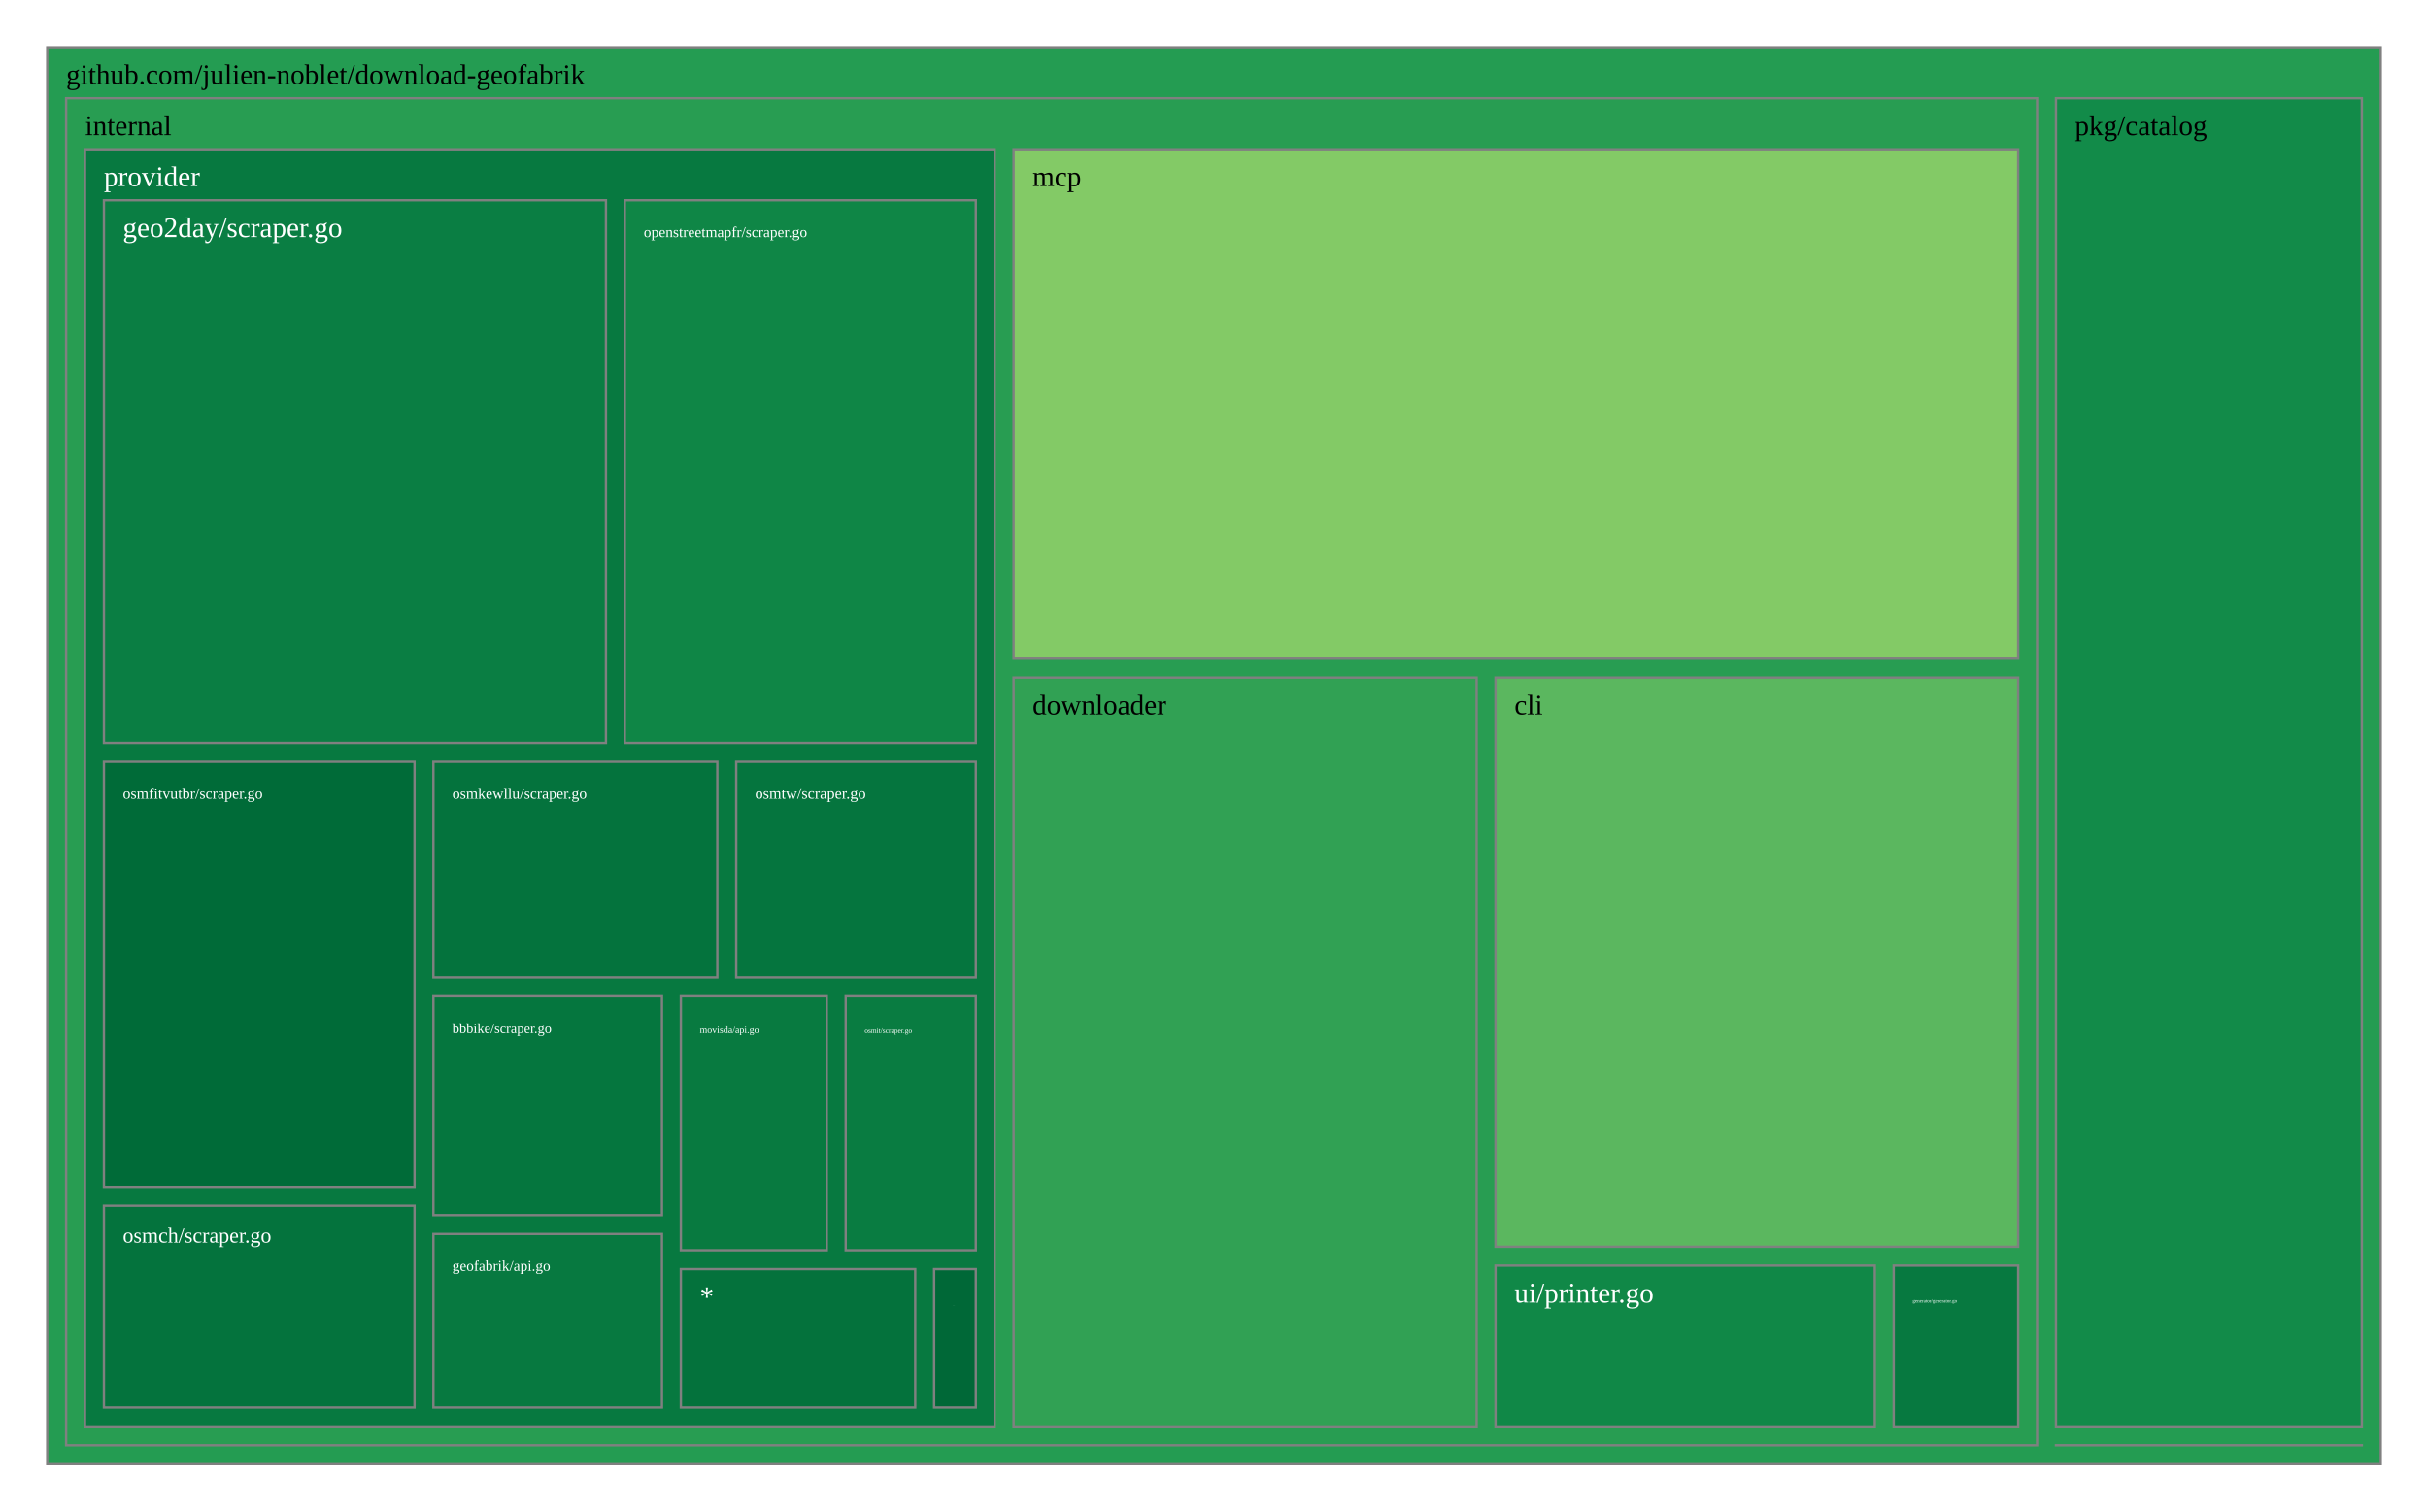
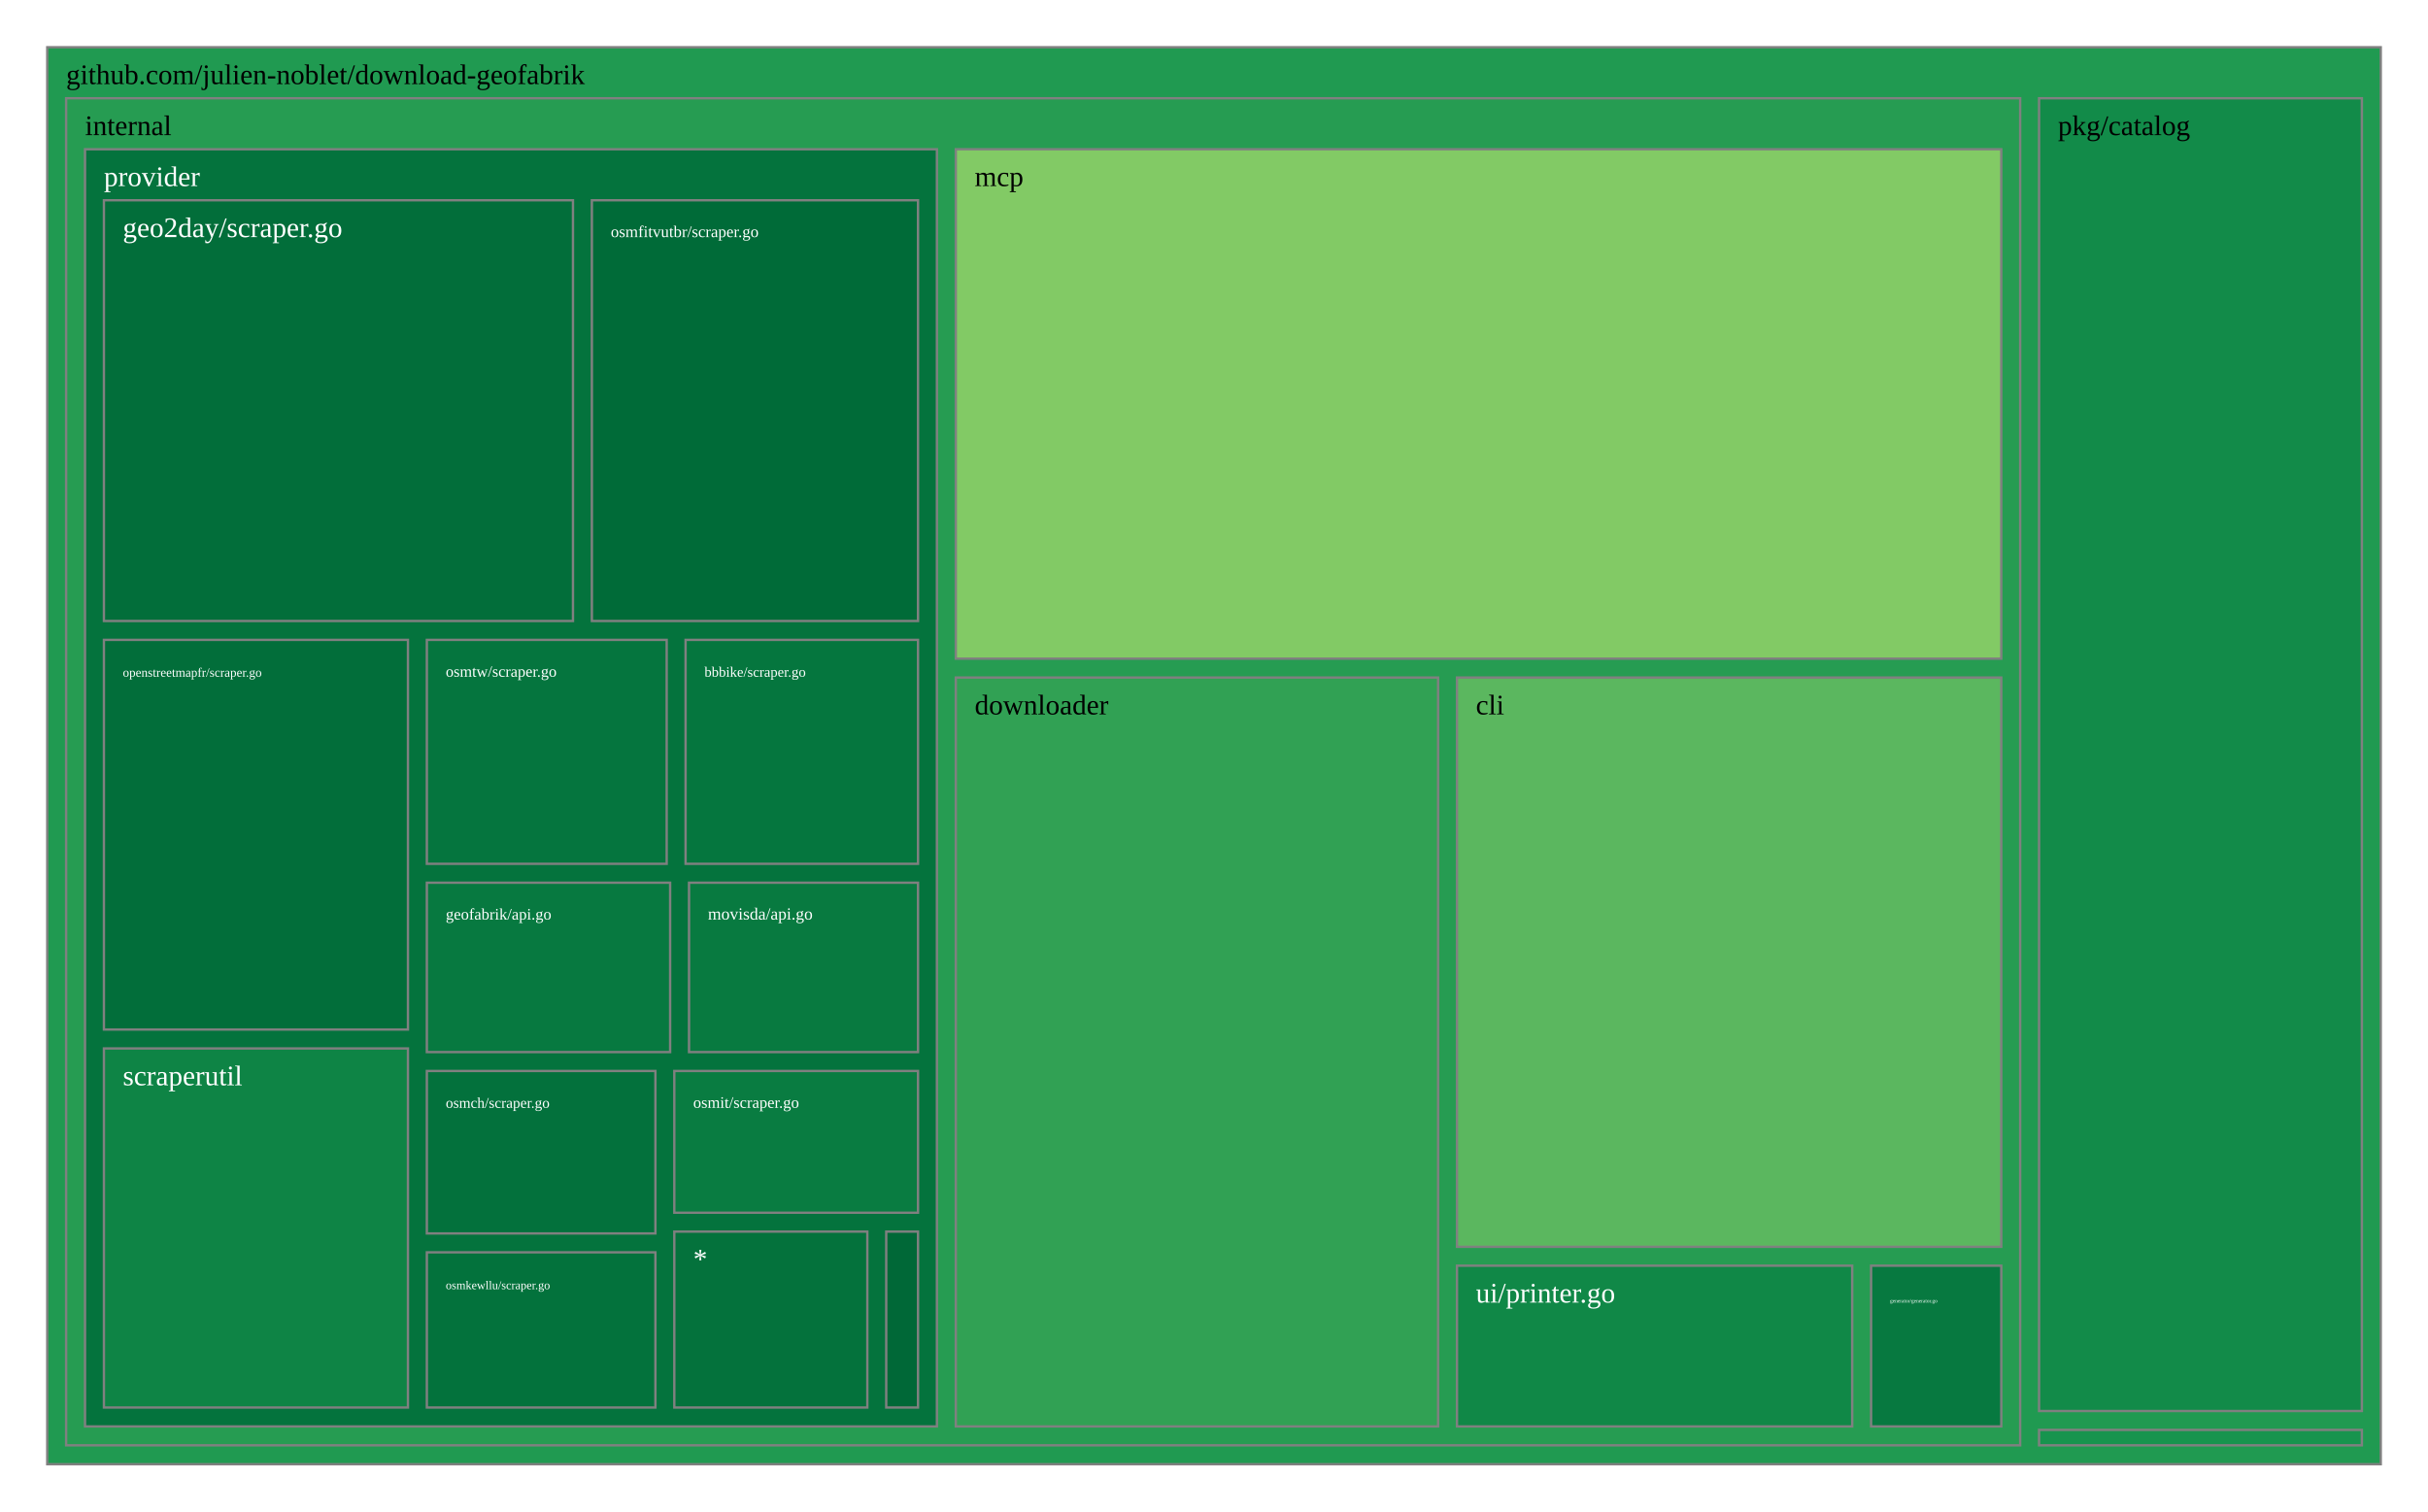
<svg xmlns="http://www.w3.org/2000/svg" viewBox="0 0 1028 640" style="background: white none repeat scroll 0% 0%;">
  <g>
-     <rect x="20" y="20" width="988" height="600" style="fill: rgb(36, 156, 82);opacity:1;fill-opacity:1.00;stroke:rgb(128,128,128);stroke-width:1px;stroke-opacity:1.00;" />
+     <rect x="20" y="20" width="988" height="600" style="fill: rgb(32, 154, 81);opacity:1;fill-opacity:1.00;stroke:rgb(128,128,128);stroke-width:1px;stroke-opacity:1.00;" />
    <text data-notex="1" text-anchor="start" transform="translate(28,35.6) scale(1)" style="font-family: Open Sans, verdana, arial, sans-serif !important; font-size: 12px; fill: rgb(0, 0, 0); fill-opacity: 1.00; white-space: pre;" data-math="N">github.com/julien-noblet/download-geofabrik</text>
  </g>
  <g>
-     <rect x="870.495" y="611.985" width="129.505" height="0.015" style="fill: rgb(165, 0, 38);opacity:1;fill-opacity:1.00;stroke:rgb(128,128,128);stroke-width:1px;stroke-opacity:1.00;" />
+     <rect x="863.329" y="605.474" width="136.671" height="6.526" style="fill: rgb(23, 148, 78);opacity:1;fill-opacity:1.00;stroke:rgb(128,128,128);stroke-width:1px;stroke-opacity:1.00;" />
  </g>
  <g>
-     <rect x="28" y="41.6" width="834.495" height="570.4" style="fill: rgb(40, 157, 82);opacity:1;fill-opacity:1.00;stroke:rgb(128,128,128);stroke-width:1px;stroke-opacity:1.00;" />
+     <rect x="28" y="41.6" width="827.329" height="570.4" style="fill: rgb(38, 156, 82);opacity:1;fill-opacity:1.00;stroke:rgb(128,128,128);stroke-width:1px;stroke-opacity:1.00;" />
    <text data-notex="1" text-anchor="start" transform="translate(36,57.2) scale(1)" style="font-family: Open Sans, verdana, arial, sans-serif !important; font-size: 12px; fill: rgb(0, 0, 0); fill-opacity: 1.00; white-space: pre;" data-math="N">internal</text>
  </g>
  <g>
-     <rect x="870.495" y="41.6" width="129.505" height="562.385" style="fill: rgb(18, 139, 73);opacity:1;fill-opacity:1.00;stroke:rgb(128,128,128);stroke-width:1px;stroke-opacity:1.00;" />
-     <text data-notex="1" text-anchor="start" transform="translate(878.4951,57.2) scale(1)" style="font-family: Open Sans, verdana, arial, sans-serif !important; font-size: 12px; fill: rgb(0, 0, 0); fill-opacity: 1.00; white-space: pre;" data-math="N">pkg/catalog</text>
+     <rect x="863.329" y="41.6" width="136.671" height="555.874" style="fill: rgb(18, 139, 73);opacity:1;fill-opacity:1.00;stroke:rgb(128,128,128);stroke-width:1px;stroke-opacity:1.00;" />
+     <text data-notex="1" text-anchor="start" transform="translate(871.3286,57.2) scale(1)" style="font-family: Open Sans, verdana, arial, sans-serif !important; font-size: 12px; fill: rgb(0, 0, 0); fill-opacity: 1.00; white-space: pre;" data-math="N">pkg/catalog</text>
  </g>
  <g>
-     <rect x="633.203" y="286.902" width="221.292" height="241.043" style="fill: rgb(91, 183, 95);opacity:1;fill-opacity:1.00;stroke:rgb(128,128,128);stroke-width:1px;stroke-opacity:1.00;" />
-     <text data-notex="1" text-anchor="start" transform="translate(641.2028,302.5021) scale(1)" style="font-family: Open Sans, verdana, arial, sans-serif !important; font-size: 12px; fill: rgb(0, 0, 0); fill-opacity: 1.00; white-space: pre;" data-math="N">cli</text>
+     <rect x="616.88" y="286.902" width="230.449" height="241.043" style="fill: rgb(91, 183, 95);opacity:1;fill-opacity:1.00;stroke:rgb(128,128,128);stroke-width:1px;stroke-opacity:1.00;" />
+     <text data-notex="1" text-anchor="start" transform="translate(624.8795,302.5021) scale(1)" style="font-family: Open Sans, verdana, arial, sans-serif !important; font-size: 12px; fill: rgb(0, 0, 0); fill-opacity: 1.00; white-space: pre;" data-math="N">cli</text>
  </g>
  <g>
-     <rect x="429.154" y="286.902" width="196.049" height="317.098" style="fill: rgb(49, 161, 84);opacity:1;fill-opacity:1.00;stroke:rgb(128,128,128);stroke-width:1px;stroke-opacity:1.00;" />
-     <text data-notex="1" text-anchor="start" transform="translate(437.1537,302.5021) scale(1)" style="font-family: Open Sans, verdana, arial, sans-serif !important; font-size: 12px; fill: rgb(0, 0, 0); fill-opacity: 1.00; white-space: pre;" data-math="N">downloader</text>
+     <rect x="404.682" y="286.902" width="204.198" height="317.098" style="fill: rgb(49, 161, 84);opacity:1;fill-opacity:1.00;stroke:rgb(128,128,128);stroke-width:1px;stroke-opacity:1.00;" />
+     <text data-notex="1" text-anchor="start" transform="translate(412.6817,302.5021) scale(1)" style="font-family: Open Sans, verdana, arial, sans-serif !important; font-size: 12px; fill: rgb(0, 0, 0); fill-opacity: 1.00; white-space: pre;" data-math="N">downloader</text>
  </g>
  <g>
-     <rect x="801.8" y="535.945" width="52.695" height="68.055" style="fill: rgb(7, 121, 64);opacity:1;fill-opacity:1.00;stroke:rgb(128,128,128);stroke-width:1px;stroke-opacity:1.00;" />
-     <text data-notex="1" text-anchor="start" transform="translate(809.8001,551.545) scale(0.173745)" style="font-family: Open Sans, verdana, arial, sans-serif !important; font-size: 12px; fill: rgb(255, 255, 255); fill-opacity: 1.00; white-space: pre;" data-math="N">generator/generator.go</text>
+     <rect x="792.21" y="535.945" width="55.119" height="68.055" style="fill: rgb(7, 121, 64);opacity:1;fill-opacity:1.00;stroke:rgb(128,128,128);stroke-width:1px;stroke-opacity:1.00;" />
+     <text data-notex="1" text-anchor="start" transform="translate(800.2097,551.545) scale(0.185222)" style="font-family: Open Sans, verdana, arial, sans-serif !important; font-size: 12px; fill: rgb(255, 255, 255); fill-opacity: 1.00; white-space: pre;" data-math="N">generator/generator.go</text>
  </g>
  <g>
-     <rect x="429.154" y="63.2" width="425.341" height="215.702" style="fill: rgb(131, 202, 102);opacity:1;fill-opacity:1.00;stroke:rgb(128,128,128);stroke-width:1px;stroke-opacity:1.00;" />
-     <text data-notex="1" text-anchor="start" transform="translate(437.1537,78.8) scale(1)" style="font-family: Open Sans, verdana, arial, sans-serif !important; font-size: 12px; fill: rgb(0, 0, 0); fill-opacity: 1.00; white-space: pre;" data-math="N">mcp</text>
+     <rect x="404.682" y="63.2" width="442.647" height="215.702" style="fill: rgb(130, 202, 101);opacity:1;fill-opacity:1.00;stroke:rgb(128,128,128);stroke-width:1px;stroke-opacity:1.00;" />
+     <text data-notex="1" text-anchor="start" transform="translate(412.6817,78.8) scale(1)" style="font-family: Open Sans, verdana, arial, sans-serif !important; font-size: 12px; fill: rgb(0, 0, 0); fill-opacity: 1.00; white-space: pre;" data-math="N">mcp</text>
  </g>
  <g>
-     <rect x="36" y="63.2" width="385.154" height="540.8" style="fill: rgb(7, 121, 64);opacity:1;fill-opacity:1.00;stroke:rgb(128,128,128);stroke-width:1px;stroke-opacity:1.00;" />
+     <rect x="36" y="63.2" width="360.682" height="540.8" style="fill: rgb(4, 115, 61);opacity:1;fill-opacity:1.00;stroke:rgb(128,128,128);stroke-width:1px;stroke-opacity:1.00;" />
    <text data-notex="1" text-anchor="start" transform="translate(44,78.8) scale(1)" style="font-family: Open Sans, verdana, arial, sans-serif !important; font-size: 12px; fill: rgb(255, 255, 255); fill-opacity: 1.00; white-space: pre;" data-math="N">provider</text>
  </g>
  <g>
-     <rect x="633.203" y="535.945" width="160.597" height="68.055" style="fill: rgb(16, 136, 71);opacity:1;fill-opacity:1.00;stroke:rgb(128,128,128);stroke-width:1px;stroke-opacity:1.00;" />
-     <text data-notex="1" text-anchor="start" transform="translate(641.2028,551.545) scale(1)" style="font-family: Open Sans, verdana, arial, sans-serif !important; font-size: 12px; fill: rgb(255, 255, 255); fill-opacity: 1.00; white-space: pre;" data-math="N">ui/printer.go</text>
+     <rect x="616.88" y="535.945" width="167.33" height="68.055" style="fill: rgb(16, 136, 71);opacity:1;fill-opacity:1.00;stroke:rgb(128,128,128);stroke-width:1px;stroke-opacity:1.00;" />
+     <text data-notex="1" text-anchor="start" transform="translate(624.8795,551.545) scale(1)" style="font-family: Open Sans, verdana, arial, sans-serif !important; font-size: 12px; fill: rgb(255, 255, 255); fill-opacity: 1.00; white-space: pre;" data-math="N">ui/printer.go</text>
  </g>
  <g>
-     <rect x="183.503" y="421.838" width="96.771" height="92.708" style="fill: rgb(5, 118, 62);opacity:1;fill-opacity:1.00;stroke:rgb(128,128,128);stroke-width:1px;stroke-opacity:1.00;" />
-     <text data-notex="1" text-anchor="start" transform="translate(191.5028,437.4378) scale(0.494919)" style="font-family: Open Sans, verdana, arial, sans-serif !important; font-size: 12px; fill: rgb(255, 255, 255); fill-opacity: 1.00; white-space: pre;" data-math="N">bbbike/scraper.go</text>
+     <rect x="290.268" y="270.946" width="98.414" height="94.822" style="fill: rgb(5, 118, 62);opacity:1;fill-opacity:1.00;stroke:rgb(128,128,128);stroke-width:1px;stroke-opacity:1.00;" />
+     <text data-notex="1" text-anchor="start" transform="translate(298.268,286.5455) scale(0.504986)" style="font-family: Open Sans, verdana, arial, sans-serif !important; font-size: 12px; fill: rgb(255, 255, 255); fill-opacity: 1.00; white-space: pre;" data-math="N">bbbike/scraper.go</text>
  </g>
  <g>
-     <rect x="44" y="84.8" width="212.55" height="229.795" style="fill: rgb(10, 126, 67);opacity:1;fill-opacity:1.00;stroke:rgb(128,128,128);stroke-width:1px;stroke-opacity:1.00;" />
+     <rect x="44" y="84.8" width="198.595" height="178.146" style="fill: rgb(2, 110, 58);opacity:1;fill-opacity:1.00;stroke:rgb(128,128,128);stroke-width:1px;stroke-opacity:1.00;" />
    <text data-notex="1" text-anchor="start" transform="translate(52,100.4) scale(1)" style="font-family: Open Sans, verdana, arial, sans-serif !important; font-size: 12px; fill: rgb(255, 255, 255); fill-opacity: 1.00; white-space: pre;" data-math="N">geo2day/scraper.go</text>
  </g>
  <g>
-     <rect x="183.503" y="522.545" width="96.771" height="73.455" style="fill: rgb(7, 121, 64);opacity:1;fill-opacity:1.00;stroke:rgb(128,128,128);stroke-width:1px;stroke-opacity:1.00;" />
-     <text data-notex="1" text-anchor="start" transform="translate(191.5028,538.1453) scale(0.525852)" style="font-family: Open Sans, verdana, arial, sans-serif !important; font-size: 12px; fill: rgb(255, 255, 255); fill-opacity: 1.00; white-space: pre;" data-math="N">geofabrik/api.go</text>
+     <rect x="180.725" y="373.768" width="103.006" height="71.724" style="fill: rgb(7, 121, 64);opacity:1;fill-opacity:1.00;stroke:rgb(128,128,128);stroke-width:1px;stroke-opacity:1.00;" />
+     <text data-notex="1" text-anchor="start" transform="translate(188.7245,389.3677) scale(0.566445)" style="font-family: Open Sans, verdana, arial, sans-serif !important; font-size: 12px; fill: rgb(255, 255, 255); fill-opacity: 1.00; white-space: pre;" data-math="N">geofabrik/api.go</text>
  </g>
  <g>
-     <rect x="395.51" y="537.441" width="17.644" height="58.559" style="fill: rgb(0, 104, 55);opacity:1;fill-opacity:1.00;stroke:rgb(128,128,128);stroke-width:1px;stroke-opacity:1.00;" />
-     <text data-notex="1" text-anchor="start" transform="translate(403.5102,553.0407) scale(0.00856)" style="font-family: Open Sans, verdana, arial, sans-serif !important; font-size: 12px; fill: rgb(255, 255, 255); fill-opacity: 1.00; white-space: pre;" data-math="N">httpclient/client.go</text>
+     <rect x="375.225" y="521.51" width="13.457" height="74.49" style="fill: rgb(0, 104, 55);opacity:1;fill-opacity:1.00;stroke:rgb(128,128,128);stroke-width:1px;stroke-opacity:1.00;" />
  </g>
  <g>
-     <rect x="288.274" y="421.838" width="61.796" height="107.603" style="fill: rgb(8, 122, 64);opacity:1;fill-opacity:1.00;stroke:rgb(128,128,128);stroke-width:1px;stroke-opacity:1.00;" />
-     <text data-notex="1" text-anchor="start" transform="translate(296.2736,437.4378) scale(0.340741)" style="font-family: Open Sans, verdana, arial, sans-serif !important; font-size: 12px; fill: rgb(255, 255, 255); fill-opacity: 1.00; white-space: pre;" data-math="N">movisda/api.go</text>
+     <rect x="291.731" y="373.768" width="96.951" height="71.724" style="fill: rgb(8, 122, 64);opacity:1;fill-opacity:1.00;stroke:rgb(128,128,128);stroke-width:1px;stroke-opacity:1.00;" />
+     <text data-notex="1" text-anchor="start" transform="translate(299.7305,389.3677) scale(0.602315)" style="font-family: Open Sans, verdana, arial, sans-serif !important; font-size: 12px; fill: rgb(255, 255, 255); fill-opacity: 1.00; white-space: pre;" data-math="N">movisda/api.go</text>
  </g>
  <g>
-     <rect x="264.55" y="84.8" width="148.604" height="229.795" style="fill: rgb(15, 134, 70);opacity:1;fill-opacity:1.00;stroke:rgb(128,128,128);stroke-width:1px;stroke-opacity:1.00;" />
-     <text data-notex="1" text-anchor="start" transform="translate(272.5501,100.4) scale(0.531265)" style="font-family: Open Sans, verdana, arial, sans-serif !important; font-size: 12px; fill: rgb(255, 255, 255); fill-opacity: 1.00; white-space: pre;" data-math="N">openstreetmapfr/scraper.go</text>
+     <rect x="44" y="270.946" width="128.725" height="165" style="fill: rgb(2, 110, 58);opacity:1;fill-opacity:1.00;stroke:rgb(128,128,128);stroke-width:1px;stroke-opacity:1.00;" />
+     <text data-notex="1" text-anchor="start" transform="translate(52,286.5455) scale(0.451621)" style="font-family: Open Sans, verdana, arial, sans-serif !important; font-size: 12px; fill: rgb(255, 255, 255); fill-opacity: 1.00; white-space: pre;" data-math="N">openstreetmapfr/scraper.go</text>
  </g>
  <g>
-     <rect x="44" y="510.569" width="131.503" height="85.431" style="fill: rgb(4, 115, 61);opacity:1;fill-opacity:1.00;stroke:rgb(128,128,128);stroke-width:1px;stroke-opacity:1.00;" />
-     <text data-notex="1" text-anchor="start" transform="translate(52,526.1692) scale(0.751971)" style="font-family: Open Sans, verdana, arial, sans-serif !important; font-size: 12px; fill: rgb(255, 255, 255); fill-opacity: 1.00; white-space: pre;" data-math="N">osmch/scraper.go</text>
+     <rect x="180.725" y="453.492" width="96.771" height="68.79" style="fill: rgb(3, 113, 60);opacity:1;fill-opacity:1.00;stroke:rgb(128,128,128);stroke-width:1px;stroke-opacity:1.00;" />
+     <text data-notex="1" text-anchor="start" transform="translate(188.7245,469.0922) scale(0.525855)" style="font-family: Open Sans, verdana, arial, sans-serif !important; font-size: 12px; fill: rgb(255, 255, 255); fill-opacity: 1.00; white-space: pre;" data-math="N">osmch/scraper.go</text>
  </g>
  <g>
-     <rect x="44" y="322.595" width="131.503" height="179.974" style="fill: rgb(0, 107, 56);opacity:1;fill-opacity:1.00;stroke:rgb(128,128,128);stroke-width:1px;stroke-opacity:1.00;" />
-     <text data-notex="1" text-anchor="start" transform="translate(52,338.1952) scale(0.546888)" style="font-family: Open Sans, verdana, arial, sans-serif !important; font-size: 12px; fill: rgb(255, 255, 255); fill-opacity: 1.00; white-space: pre;" data-math="N">osmfitvutbr/scraper.go</text>
+     <rect x="250.595" y="84.8" width="138.086" height="178.146" style="fill: rgb(0, 107, 56);opacity:1;fill-opacity:1.00;stroke:rgb(128,128,128);stroke-width:1px;stroke-opacity:1.00;" />
+     <text data-notex="1" text-anchor="start" transform="translate(258.5954,100.4) scale(0.57806)" style="font-family: Open Sans, verdana, arial, sans-serif !important; font-size: 12px; fill: rgb(255, 255, 255); fill-opacity: 1.00; white-space: pre;" data-math="N">osmfitvutbr/scraper.go</text>
  </g>
  <g>
-     <rect x="358.069" y="421.838" width="55.084" height="107.603" style="fill: rgb(9, 124, 65);opacity:1;fill-opacity:1.00;stroke:rgb(128,128,128);stroke-width:1px;stroke-opacity:1.00;" />
-     <text data-notex="1" text-anchor="start" transform="translate(366.0692,437.4378) scale(0.254456)" style="font-family: Open Sans, verdana, arial, sans-serif !important; font-size: 12px; fill: rgb(255, 255, 255); fill-opacity: 1.00; white-space: pre;" data-math="N">osmit/scraper.go</text>
+     <rect x="285.496" y="453.492" width="103.186" height="60.018" style="fill: rgb(9, 124, 65);opacity:1;fill-opacity:1.00;stroke:rgb(128,128,128);stroke-width:1px;stroke-opacity:1.00;" />
+     <text data-notex="1" text-anchor="start" transform="translate(293.4958,469.0922) scale(0.567616)" style="font-family: Open Sans, verdana, arial, sans-serif !important; font-size: 12px; fill: rgb(255, 255, 255); fill-opacity: 1.00; white-space: pre;" data-math="N">osmit/scraper.go</text>
  </g>
  <g>
-     <rect x="183.503" y="322.595" width="120.206" height="91.243" style="fill: rgb(4, 115, 61);opacity:1;fill-opacity:1.00;stroke:rgb(128,128,128);stroke-width:1px;stroke-opacity:1.00;" />
-     <text data-notex="1" text-anchor="start" transform="translate(191.5028,338.1952) scale(0.542742)" style="font-family: Open Sans, verdana, arial, sans-serif !important; font-size: 12px; fill: rgb(255, 255, 255); fill-opacity: 1.00; white-space: pre;" data-math="N">osmkewllu/scraper.go</text>
+     <rect x="180.725" y="530.282" width="96.771" height="65.718" style="fill: rgb(3, 114, 60);opacity:1;fill-opacity:1.00;stroke:rgb(128,128,128);stroke-width:1px;stroke-opacity:1.00;" />
+     <text data-notex="1" text-anchor="start" transform="translate(188.7245,545.8819) scale(0.420684)" style="font-family: Open Sans, verdana, arial, sans-serif !important; font-size: 12px; fill: rgb(255, 255, 255); fill-opacity: 1.00; white-space: pre;" data-math="N">osmkewllu/scraper.go</text>
  </g>
  <g>
-     <rect x="311.709" y="322.595" width="101.445" height="91.243" style="fill: rgb(5, 117, 62);opacity:1;fill-opacity:1.00;stroke:rgb(128,128,128);stroke-width:1px;stroke-opacity:1.00;" />
-     <text data-notex="1" text-anchor="start" transform="translate(319.7092,338.1952) scale(0.556279)" style="font-family: Open Sans, verdana, arial, sans-serif !important; font-size: 12px; fill: rgb(255, 255, 255); fill-opacity: 1.00; white-space: pre;" data-math="N">osmtw/scraper.go</text>
+     <rect x="180.725" y="270.946" width="101.543" height="94.822" style="fill: rgb(5, 117, 62);opacity:1;fill-opacity:1.00;stroke:rgb(128,128,128);stroke-width:1px;stroke-opacity:1.00;" />
+     <text data-notex="1" text-anchor="start" transform="translate(188.7245,286.5455) scale(0.556924)" style="font-family: Open Sans, verdana, arial, sans-serif !important; font-size: 12px; fill: rgb(255, 255, 255); fill-opacity: 1.00; white-space: pre;" data-math="N">osmtw/scraper.go</text>
  </g>
  <g>
-     <rect x="288.274" y="537.441" width="99.237" height="58.559" style="fill: rgb(4, 114, 60);opacity:1;fill-opacity:1.00;stroke:rgb(128,128,128);stroke-width:1px;stroke-opacity:1.00;" />
-     <text data-notex="1" text-anchor="start" transform="translate(296.2736,553.0407) scale(1)" style="font-family: Open Sans, verdana, arial, sans-serif !important; font-size: 12px; fill: rgb(255, 255, 255); fill-opacity: 1.00; white-space: pre;" data-math="N">*</text>
+     <rect x="44" y="443.946" width="128.725" height="152.054" style="fill: rgb(14, 132, 69);opacity:1;fill-opacity:1.00;stroke:rgb(128,128,128);stroke-width:1px;stroke-opacity:1.00;" />
+     <text data-notex="1" text-anchor="start" transform="translate(52,459.5455) scale(1)" style="font-family: Open Sans, verdana, arial, sans-serif !important; font-size: 12px; fill: rgb(255, 255, 255); fill-opacity: 1.00; white-space: pre;" data-math="N">scraperutil</text>
+   </g>
+   <g>
+     <rect x="285.496" y="521.51" width="81.729" height="74.49" style="fill: rgb(4, 114, 60);opacity:1;fill-opacity:1.00;stroke:rgb(128,128,128);stroke-width:1px;stroke-opacity:1.00;" />
+     <text data-notex="1" text-anchor="start" transform="translate(293.4958,537.1101) scale(1)" style="font-family: Open Sans, verdana, arial, sans-serif !important; font-size: 12px; fill: rgb(255, 255, 255); fill-opacity: 1.00; white-space: pre;" data-math="N">*</text>
  </g>
</svg>
